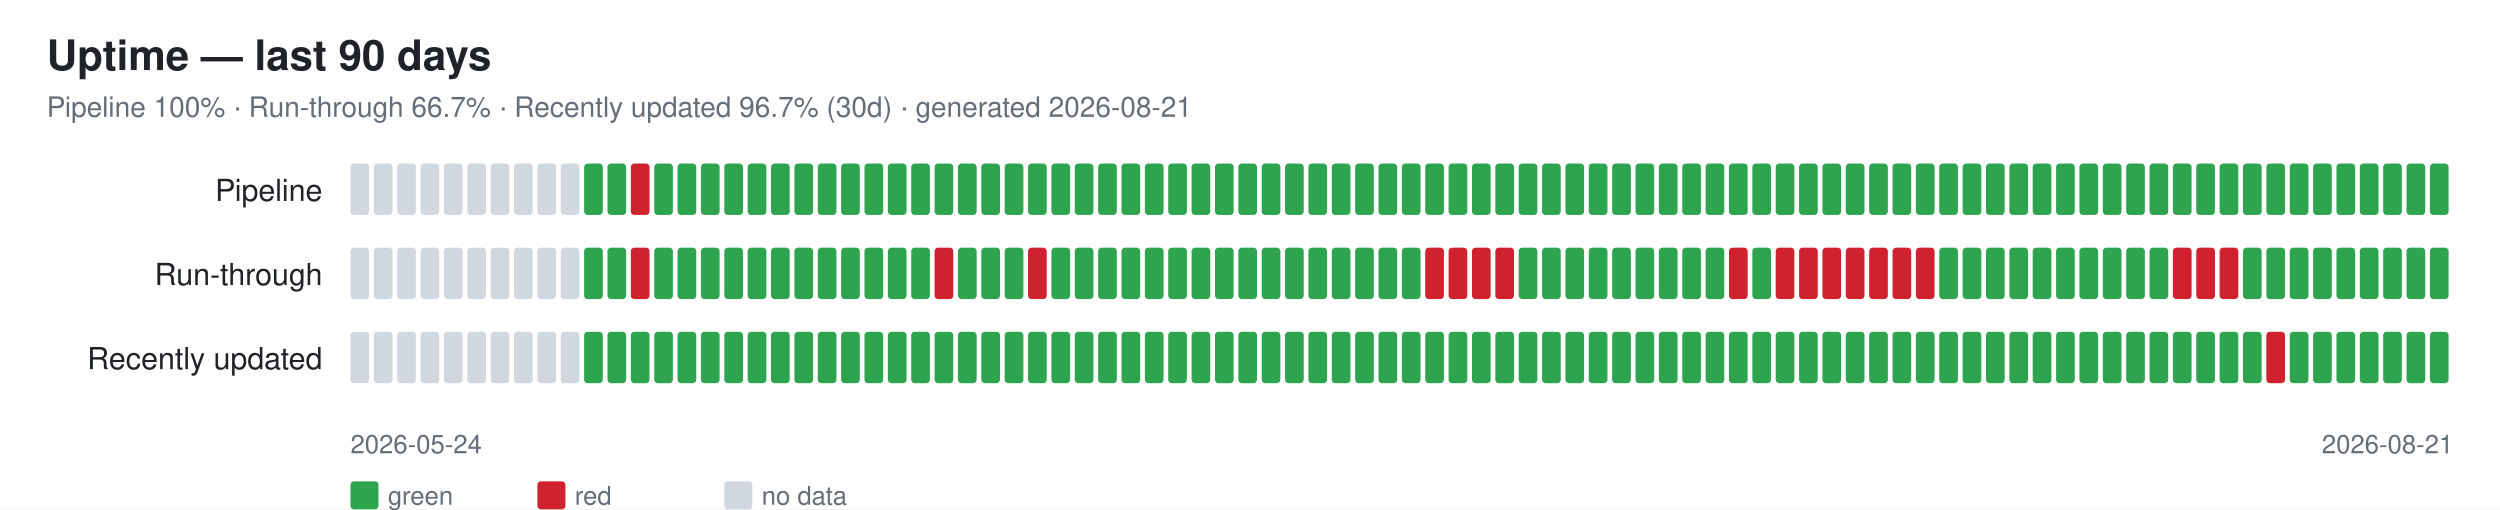
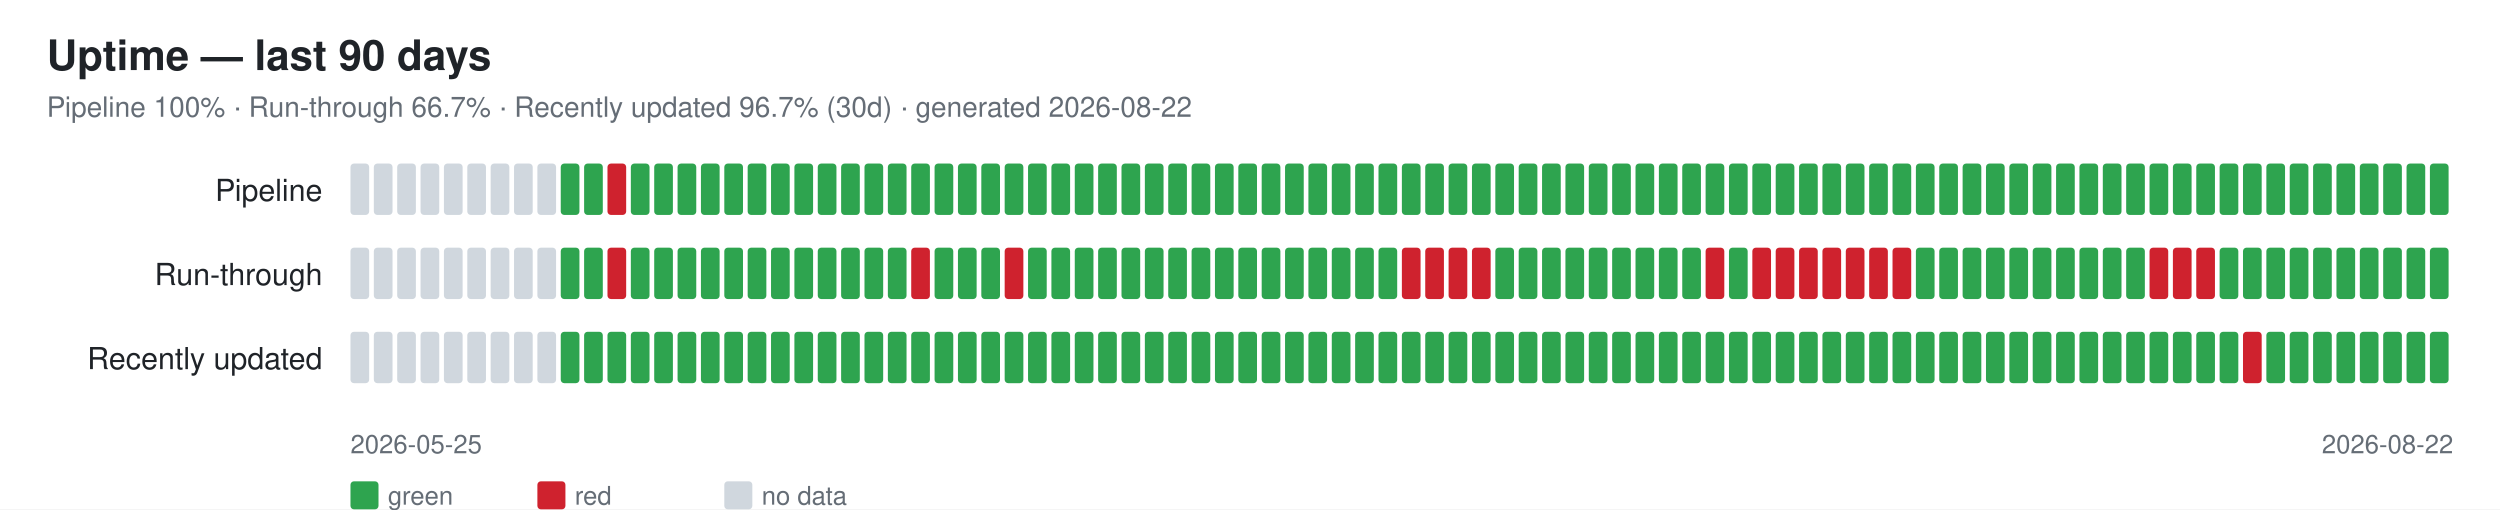
<svg xmlns="http://www.w3.org/2000/svg" width="1070" height="218" font-family="-apple-system,Segoe UI,Helvetica,Arial,sans-serif">
  <rect width="1070" height="218" fill="#ffffff" />
  <text x="20" y="30" font-size="18" font-weight="600" fill="#1f2328">Uptime — last 90 days</text>
-   <text x="20" y="50" font-size="12" fill="#656d76">Pipeline 100% · Run-through 66.7% · Recently updated 96.7% (30d) · generated 2026-08-21</text>
+   <text x="20" y="50" font-size="12" fill="#656d76">Pipeline 100% · Run-through 66.7% · Recently updated 96.7% (30d) · generated 2026-08-22</text>
  <text x="138" y="86" font-size="13" fill="#1f2328" text-anchor="end">Pipeline</text>
  <rect x="150" y="70" width="8" height="22" rx="1.5" fill="#d0d7de" />
  <rect x="160" y="70" width="8" height="22" rx="1.5" fill="#d0d7de" />
  <rect x="170" y="70" width="8" height="22" rx="1.5" fill="#d0d7de" />
  <rect x="180" y="70" width="8" height="22" rx="1.5" fill="#d0d7de" />
  <rect x="190" y="70" width="8" height="22" rx="1.5" fill="#d0d7de" />
  <rect x="200" y="70" width="8" height="22" rx="1.5" fill="#d0d7de" />
  <rect x="210" y="70" width="8" height="22" rx="1.5" fill="#d0d7de" />
  <rect x="220" y="70" width="8" height="22" rx="1.5" fill="#d0d7de" />
  <rect x="230" y="70" width="8" height="22" rx="1.5" fill="#d0d7de" />
-   <rect x="240" y="70" width="8" height="22" rx="1.5" fill="#d0d7de" />
+   <rect x="240" y="70" width="8" height="22" rx="1.5" fill="#2ea44f" />
  <rect x="250" y="70" width="8" height="22" rx="1.5" fill="#2ea44f" />
-   <rect x="260" y="70" width="8" height="22" rx="1.5" fill="#2ea44f" />
-   <rect x="270" y="70" width="8" height="22" rx="1.5" fill="#cf222e" />
+   <rect x="260" y="70" width="8" height="22" rx="1.5" fill="#cf222e" />
+   <rect x="270" y="70" width="8" height="22" rx="1.5" fill="#2ea44f" />
  <rect x="280" y="70" width="8" height="22" rx="1.5" fill="#2ea44f" />
  <rect x="290" y="70" width="8" height="22" rx="1.5" fill="#2ea44f" />
  <rect x="300" y="70" width="8" height="22" rx="1.5" fill="#2ea44f" />
  <rect x="310" y="70" width="8" height="22" rx="1.5" fill="#2ea44f" />
  <rect x="320" y="70" width="8" height="22" rx="1.5" fill="#2ea44f" />
  <rect x="330" y="70" width="8" height="22" rx="1.5" fill="#2ea44f" />
  <rect x="340" y="70" width="8" height="22" rx="1.5" fill="#2ea44f" />
  <rect x="350" y="70" width="8" height="22" rx="1.5" fill="#2ea44f" />
  <rect x="360" y="70" width="8" height="22" rx="1.5" fill="#2ea44f" />
  <rect x="370" y="70" width="8" height="22" rx="1.5" fill="#2ea44f" />
  <rect x="380" y="70" width="8" height="22" rx="1.5" fill="#2ea44f" />
  <rect x="390" y="70" width="8" height="22" rx="1.5" fill="#2ea44f" />
  <rect x="400" y="70" width="8" height="22" rx="1.5" fill="#2ea44f" />
  <rect x="410" y="70" width="8" height="22" rx="1.5" fill="#2ea44f" />
  <rect x="420" y="70" width="8" height="22" rx="1.5" fill="#2ea44f" />
  <rect x="430" y="70" width="8" height="22" rx="1.5" fill="#2ea44f" />
  <rect x="440" y="70" width="8" height="22" rx="1.5" fill="#2ea44f" />
  <rect x="450" y="70" width="8" height="22" rx="1.5" fill="#2ea44f" />
  <rect x="460" y="70" width="8" height="22" rx="1.5" fill="#2ea44f" />
  <rect x="470" y="70" width="8" height="22" rx="1.5" fill="#2ea44f" />
  <rect x="480" y="70" width="8" height="22" rx="1.5" fill="#2ea44f" />
  <rect x="490" y="70" width="8" height="22" rx="1.5" fill="#2ea44f" />
  <rect x="500" y="70" width="8" height="22" rx="1.5" fill="#2ea44f" />
  <rect x="510" y="70" width="8" height="22" rx="1.5" fill="#2ea44f" />
  <rect x="520" y="70" width="8" height="22" rx="1.5" fill="#2ea44f" />
  <rect x="530" y="70" width="8" height="22" rx="1.5" fill="#2ea44f" />
  <rect x="540" y="70" width="8" height="22" rx="1.5" fill="#2ea44f" />
  <rect x="550" y="70" width="8" height="22" rx="1.5" fill="#2ea44f" />
  <rect x="560" y="70" width="8" height="22" rx="1.5" fill="#2ea44f" />
  <rect x="570" y="70" width="8" height="22" rx="1.5" fill="#2ea44f" />
  <rect x="580" y="70" width="8" height="22" rx="1.5" fill="#2ea44f" />
  <rect x="590" y="70" width="8" height="22" rx="1.5" fill="#2ea44f" />
  <rect x="600" y="70" width="8" height="22" rx="1.5" fill="#2ea44f" />
  <rect x="610" y="70" width="8" height="22" rx="1.5" fill="#2ea44f" />
  <rect x="620" y="70" width="8" height="22" rx="1.5" fill="#2ea44f" />
  <rect x="630" y="70" width="8" height="22" rx="1.5" fill="#2ea44f" />
  <rect x="640" y="70" width="8" height="22" rx="1.5" fill="#2ea44f" />
  <rect x="650" y="70" width="8" height="22" rx="1.5" fill="#2ea44f" />
  <rect x="660" y="70" width="8" height="22" rx="1.5" fill="#2ea44f" />
  <rect x="670" y="70" width="8" height="22" rx="1.5" fill="#2ea44f" />
  <rect x="680" y="70" width="8" height="22" rx="1.5" fill="#2ea44f" />
  <rect x="690" y="70" width="8" height="22" rx="1.5" fill="#2ea44f" />
  <rect x="700" y="70" width="8" height="22" rx="1.5" fill="#2ea44f" />
  <rect x="710" y="70" width="8" height="22" rx="1.5" fill="#2ea44f" />
  <rect x="720" y="70" width="8" height="22" rx="1.5" fill="#2ea44f" />
  <rect x="730" y="70" width="8" height="22" rx="1.5" fill="#2ea44f" />
  <rect x="740" y="70" width="8" height="22" rx="1.5" fill="#2ea44f" />
  <rect x="750" y="70" width="8" height="22" rx="1.5" fill="#2ea44f" />
  <rect x="760" y="70" width="8" height="22" rx="1.5" fill="#2ea44f" />
  <rect x="770" y="70" width="8" height="22" rx="1.5" fill="#2ea44f" />
  <rect x="780" y="70" width="8" height="22" rx="1.5" fill="#2ea44f" />
  <rect x="790" y="70" width="8" height="22" rx="1.5" fill="#2ea44f" />
  <rect x="800" y="70" width="8" height="22" rx="1.5" fill="#2ea44f" />
  <rect x="810" y="70" width="8" height="22" rx="1.5" fill="#2ea44f" />
  <rect x="820" y="70" width="8" height="22" rx="1.5" fill="#2ea44f" />
  <rect x="830" y="70" width="8" height="22" rx="1.5" fill="#2ea44f" />
  <rect x="840" y="70" width="8" height="22" rx="1.5" fill="#2ea44f" />
  <rect x="850" y="70" width="8" height="22" rx="1.5" fill="#2ea44f" />
  <rect x="860" y="70" width="8" height="22" rx="1.5" fill="#2ea44f" />
  <rect x="870" y="70" width="8" height="22" rx="1.5" fill="#2ea44f" />
  <rect x="880" y="70" width="8" height="22" rx="1.5" fill="#2ea44f" />
  <rect x="890" y="70" width="8" height="22" rx="1.5" fill="#2ea44f" />
  <rect x="900" y="70" width="8" height="22" rx="1.5" fill="#2ea44f" />
  <rect x="910" y="70" width="8" height="22" rx="1.5" fill="#2ea44f" />
  <rect x="920" y="70" width="8" height="22" rx="1.5" fill="#2ea44f" />
  <rect x="930" y="70" width="8" height="22" rx="1.5" fill="#2ea44f" />
  <rect x="940" y="70" width="8" height="22" rx="1.5" fill="#2ea44f" />
  <rect x="950" y="70" width="8" height="22" rx="1.5" fill="#2ea44f" />
  <rect x="960" y="70" width="8" height="22" rx="1.5" fill="#2ea44f" />
  <rect x="970" y="70" width="8" height="22" rx="1.5" fill="#2ea44f" />
  <rect x="980" y="70" width="8" height="22" rx="1.5" fill="#2ea44f" />
  <rect x="990" y="70" width="8" height="22" rx="1.5" fill="#2ea44f" />
  <rect x="1000" y="70" width="8" height="22" rx="1.5" fill="#2ea44f" />
  <rect x="1010" y="70" width="8" height="22" rx="1.5" fill="#2ea44f" />
  <rect x="1020" y="70" width="8" height="22" rx="1.5" fill="#2ea44f" />
  <rect x="1030" y="70" width="8" height="22" rx="1.5" fill="#2ea44f" />
  <rect x="1040" y="70" width="8" height="22" rx="1.5" fill="#2ea44f" />
  <text x="138" y="122" font-size="13" fill="#1f2328" text-anchor="end">Run-through</text>
  <rect x="150" y="106" width="8" height="22" rx="1.5" fill="#d0d7de" />
  <rect x="160" y="106" width="8" height="22" rx="1.5" fill="#d0d7de" />
  <rect x="170" y="106" width="8" height="22" rx="1.5" fill="#d0d7de" />
  <rect x="180" y="106" width="8" height="22" rx="1.5" fill="#d0d7de" />
  <rect x="190" y="106" width="8" height="22" rx="1.5" fill="#d0d7de" />
  <rect x="200" y="106" width="8" height="22" rx="1.5" fill="#d0d7de" />
  <rect x="210" y="106" width="8" height="22" rx="1.5" fill="#d0d7de" />
  <rect x="220" y="106" width="8" height="22" rx="1.5" fill="#d0d7de" />
  <rect x="230" y="106" width="8" height="22" rx="1.5" fill="#d0d7de" />
-   <rect x="240" y="106" width="8" height="22" rx="1.5" fill="#d0d7de" />
+   <rect x="240" y="106" width="8" height="22" rx="1.5" fill="#2ea44f" />
  <rect x="250" y="106" width="8" height="22" rx="1.5" fill="#2ea44f" />
-   <rect x="260" y="106" width="8" height="22" rx="1.5" fill="#2ea44f" />
-   <rect x="270" y="106" width="8" height="22" rx="1.5" fill="#cf222e" />
+   <rect x="260" y="106" width="8" height="22" rx="1.5" fill="#cf222e" />
+   <rect x="270" y="106" width="8" height="22" rx="1.5" fill="#2ea44f" />
  <rect x="280" y="106" width="8" height="22" rx="1.5" fill="#2ea44f" />
  <rect x="290" y="106" width="8" height="22" rx="1.5" fill="#2ea44f" />
  <rect x="300" y="106" width="8" height="22" rx="1.5" fill="#2ea44f" />
  <rect x="310" y="106" width="8" height="22" rx="1.5" fill="#2ea44f" />
  <rect x="320" y="106" width="8" height="22" rx="1.5" fill="#2ea44f" />
  <rect x="330" y="106" width="8" height="22" rx="1.5" fill="#2ea44f" />
  <rect x="340" y="106" width="8" height="22" rx="1.5" fill="#2ea44f" />
  <rect x="350" y="106" width="8" height="22" rx="1.5" fill="#2ea44f" />
  <rect x="360" y="106" width="8" height="22" rx="1.5" fill="#2ea44f" />
  <rect x="370" y="106" width="8" height="22" rx="1.5" fill="#2ea44f" />
  <rect x="380" y="106" width="8" height="22" rx="1.5" fill="#2ea44f" />
-   <rect x="390" y="106" width="8" height="22" rx="1.5" fill="#2ea44f" />
-   <rect x="400" y="106" width="8" height="22" rx="1.5" fill="#cf222e" />
+   <rect x="390" y="106" width="8" height="22" rx="1.5" fill="#cf222e" />
+   <rect x="400" y="106" width="8" height="22" rx="1.5" fill="#2ea44f" />
  <rect x="410" y="106" width="8" height="22" rx="1.5" fill="#2ea44f" />
  <rect x="420" y="106" width="8" height="22" rx="1.5" fill="#2ea44f" />
-   <rect x="430" y="106" width="8" height="22" rx="1.5" fill="#2ea44f" />
-   <rect x="440" y="106" width="8" height="22" rx="1.5" fill="#cf222e" />
+   <rect x="430" y="106" width="8" height="22" rx="1.5" fill="#cf222e" />
+   <rect x="440" y="106" width="8" height="22" rx="1.5" fill="#2ea44f" />
  <rect x="450" y="106" width="8" height="22" rx="1.5" fill="#2ea44f" />
  <rect x="460" y="106" width="8" height="22" rx="1.5" fill="#2ea44f" />
  <rect x="470" y="106" width="8" height="22" rx="1.5" fill="#2ea44f" />
  <rect x="480" y="106" width="8" height="22" rx="1.5" fill="#2ea44f" />
  <rect x="490" y="106" width="8" height="22" rx="1.5" fill="#2ea44f" />
  <rect x="500" y="106" width="8" height="22" rx="1.5" fill="#2ea44f" />
  <rect x="510" y="106" width="8" height="22" rx="1.5" fill="#2ea44f" />
  <rect x="520" y="106" width="8" height="22" rx="1.5" fill="#2ea44f" />
  <rect x="530" y="106" width="8" height="22" rx="1.5" fill="#2ea44f" />
  <rect x="540" y="106" width="8" height="22" rx="1.5" fill="#2ea44f" />
  <rect x="550" y="106" width="8" height="22" rx="1.5" fill="#2ea44f" />
  <rect x="560" y="106" width="8" height="22" rx="1.5" fill="#2ea44f" />
  <rect x="570" y="106" width="8" height="22" rx="1.5" fill="#2ea44f" />
  <rect x="580" y="106" width="8" height="22" rx="1.5" fill="#2ea44f" />
  <rect x="590" y="106" width="8" height="22" rx="1.5" fill="#2ea44f" />
-   <rect x="600" y="106" width="8" height="22" rx="1.5" fill="#2ea44f" />
+   <rect x="600" y="106" width="8" height="22" rx="1.5" fill="#cf222e" />
  <rect x="610" y="106" width="8" height="22" rx="1.5" fill="#cf222e" />
  <rect x="620" y="106" width="8" height="22" rx="1.5" fill="#cf222e" />
  <rect x="630" y="106" width="8" height="22" rx="1.5" fill="#cf222e" />
-   <rect x="640" y="106" width="8" height="22" rx="1.5" fill="#cf222e" />
+   <rect x="640" y="106" width="8" height="22" rx="1.5" fill="#2ea44f" />
  <rect x="650" y="106" width="8" height="22" rx="1.5" fill="#2ea44f" />
  <rect x="660" y="106" width="8" height="22" rx="1.5" fill="#2ea44f" />
  <rect x="670" y="106" width="8" height="22" rx="1.5" fill="#2ea44f" />
  <rect x="680" y="106" width="8" height="22" rx="1.5" fill="#2ea44f" />
  <rect x="690" y="106" width="8" height="22" rx="1.5" fill="#2ea44f" />
  <rect x="700" y="106" width="8" height="22" rx="1.5" fill="#2ea44f" />
  <rect x="710" y="106" width="8" height="22" rx="1.5" fill="#2ea44f" />
  <rect x="720" y="106" width="8" height="22" rx="1.5" fill="#2ea44f" />
-   <rect x="730" y="106" width="8" height="22" rx="1.5" fill="#2ea44f" />
-   <rect x="740" y="106" width="8" height="22" rx="1.5" fill="#cf222e" />
-   <rect x="750" y="106" width="8" height="22" rx="1.5" fill="#2ea44f" />
+   <rect x="730" y="106" width="8" height="22" rx="1.5" fill="#cf222e" />
+   <rect x="740" y="106" width="8" height="22" rx="1.5" fill="#2ea44f" />
+   <rect x="750" y="106" width="8" height="22" rx="1.5" fill="#cf222e" />
  <rect x="760" y="106" width="8" height="22" rx="1.5" fill="#cf222e" />
  <rect x="770" y="106" width="8" height="22" rx="1.5" fill="#cf222e" />
  <rect x="780" y="106" width="8" height="22" rx="1.5" fill="#cf222e" />
  <rect x="790" y="106" width="8" height="22" rx="1.5" fill="#cf222e" />
  <rect x="800" y="106" width="8" height="22" rx="1.5" fill="#cf222e" />
  <rect x="810" y="106" width="8" height="22" rx="1.5" fill="#cf222e" />
-   <rect x="820" y="106" width="8" height="22" rx="1.5" fill="#cf222e" />
+   <rect x="820" y="106" width="8" height="22" rx="1.5" fill="#2ea44f" />
  <rect x="830" y="106" width="8" height="22" rx="1.5" fill="#2ea44f" />
  <rect x="840" y="106" width="8" height="22" rx="1.5" fill="#2ea44f" />
  <rect x="850" y="106" width="8" height="22" rx="1.5" fill="#2ea44f" />
  <rect x="860" y="106" width="8" height="22" rx="1.5" fill="#2ea44f" />
  <rect x="870" y="106" width="8" height="22" rx="1.5" fill="#2ea44f" />
  <rect x="880" y="106" width="8" height="22" rx="1.5" fill="#2ea44f" />
  <rect x="890" y="106" width="8" height="22" rx="1.5" fill="#2ea44f" />
  <rect x="900" y="106" width="8" height="22" rx="1.5" fill="#2ea44f" />
  <rect x="910" y="106" width="8" height="22" rx="1.5" fill="#2ea44f" />
-   <rect x="920" y="106" width="8" height="22" rx="1.5" fill="#2ea44f" />
+   <rect x="920" y="106" width="8" height="22" rx="1.5" fill="#cf222e" />
  <rect x="930" y="106" width="8" height="22" rx="1.5" fill="#cf222e" />
  <rect x="940" y="106" width="8" height="22" rx="1.5" fill="#cf222e" />
-   <rect x="950" y="106" width="8" height="22" rx="1.5" fill="#cf222e" />
+   <rect x="950" y="106" width="8" height="22" rx="1.5" fill="#2ea44f" />
  <rect x="960" y="106" width="8" height="22" rx="1.5" fill="#2ea44f" />
  <rect x="970" y="106" width="8" height="22" rx="1.5" fill="#2ea44f" />
  <rect x="980" y="106" width="8" height="22" rx="1.5" fill="#2ea44f" />
  <rect x="990" y="106" width="8" height="22" rx="1.5" fill="#2ea44f" />
  <rect x="1000" y="106" width="8" height="22" rx="1.5" fill="#2ea44f" />
  <rect x="1010" y="106" width="8" height="22" rx="1.5" fill="#2ea44f" />
  <rect x="1020" y="106" width="8" height="22" rx="1.5" fill="#2ea44f" />
  <rect x="1030" y="106" width="8" height="22" rx="1.5" fill="#2ea44f" />
  <rect x="1040" y="106" width="8" height="22" rx="1.5" fill="#2ea44f" />
  <text x="138" y="158" font-size="13" fill="#1f2328" text-anchor="end">Recently updated</text>
  <rect x="150" y="142" width="8" height="22" rx="1.5" fill="#d0d7de" />
  <rect x="160" y="142" width="8" height="22" rx="1.5" fill="#d0d7de" />
  <rect x="170" y="142" width="8" height="22" rx="1.5" fill="#d0d7de" />
  <rect x="180" y="142" width="8" height="22" rx="1.5" fill="#d0d7de" />
  <rect x="190" y="142" width="8" height="22" rx="1.5" fill="#d0d7de" />
  <rect x="200" y="142" width="8" height="22" rx="1.5" fill="#d0d7de" />
  <rect x="210" y="142" width="8" height="22" rx="1.5" fill="#d0d7de" />
  <rect x="220" y="142" width="8" height="22" rx="1.5" fill="#d0d7de" />
  <rect x="230" y="142" width="8" height="22" rx="1.5" fill="#d0d7de" />
-   <rect x="240" y="142" width="8" height="22" rx="1.5" fill="#d0d7de" />
+   <rect x="240" y="142" width="8" height="22" rx="1.5" fill="#2ea44f" />
  <rect x="250" y="142" width="8" height="22" rx="1.5" fill="#2ea44f" />
  <rect x="260" y="142" width="8" height="22" rx="1.5" fill="#2ea44f" />
  <rect x="270" y="142" width="8" height="22" rx="1.5" fill="#2ea44f" />
  <rect x="280" y="142" width="8" height="22" rx="1.5" fill="#2ea44f" />
  <rect x="290" y="142" width="8" height="22" rx="1.5" fill="#2ea44f" />
  <rect x="300" y="142" width="8" height="22" rx="1.5" fill="#2ea44f" />
  <rect x="310" y="142" width="8" height="22" rx="1.5" fill="#2ea44f" />
  <rect x="320" y="142" width="8" height="22" rx="1.5" fill="#2ea44f" />
  <rect x="330" y="142" width="8" height="22" rx="1.5" fill="#2ea44f" />
  <rect x="340" y="142" width="8" height="22" rx="1.5" fill="#2ea44f" />
  <rect x="350" y="142" width="8" height="22" rx="1.5" fill="#2ea44f" />
  <rect x="360" y="142" width="8" height="22" rx="1.5" fill="#2ea44f" />
  <rect x="370" y="142" width="8" height="22" rx="1.5" fill="#2ea44f" />
  <rect x="380" y="142" width="8" height="22" rx="1.5" fill="#2ea44f" />
  <rect x="390" y="142" width="8" height="22" rx="1.5" fill="#2ea44f" />
  <rect x="400" y="142" width="8" height="22" rx="1.5" fill="#2ea44f" />
  <rect x="410" y="142" width="8" height="22" rx="1.5" fill="#2ea44f" />
  <rect x="420" y="142" width="8" height="22" rx="1.5" fill="#2ea44f" />
  <rect x="430" y="142" width="8" height="22" rx="1.5" fill="#2ea44f" />
  <rect x="440" y="142" width="8" height="22" rx="1.5" fill="#2ea44f" />
  <rect x="450" y="142" width="8" height="22" rx="1.5" fill="#2ea44f" />
  <rect x="460" y="142" width="8" height="22" rx="1.5" fill="#2ea44f" />
  <rect x="470" y="142" width="8" height="22" rx="1.5" fill="#2ea44f" />
  <rect x="480" y="142" width="8" height="22" rx="1.5" fill="#2ea44f" />
  <rect x="490" y="142" width="8" height="22" rx="1.5" fill="#2ea44f" />
  <rect x="500" y="142" width="8" height="22" rx="1.5" fill="#2ea44f" />
  <rect x="510" y="142" width="8" height="22" rx="1.5" fill="#2ea44f" />
  <rect x="520" y="142" width="8" height="22" rx="1.5" fill="#2ea44f" />
  <rect x="530" y="142" width="8" height="22" rx="1.5" fill="#2ea44f" />
  <rect x="540" y="142" width="8" height="22" rx="1.5" fill="#2ea44f" />
  <rect x="550" y="142" width="8" height="22" rx="1.5" fill="#2ea44f" />
  <rect x="560" y="142" width="8" height="22" rx="1.5" fill="#2ea44f" />
  <rect x="570" y="142" width="8" height="22" rx="1.5" fill="#2ea44f" />
  <rect x="580" y="142" width="8" height="22" rx="1.5" fill="#2ea44f" />
  <rect x="590" y="142" width="8" height="22" rx="1.5" fill="#2ea44f" />
  <rect x="600" y="142" width="8" height="22" rx="1.5" fill="#2ea44f" />
  <rect x="610" y="142" width="8" height="22" rx="1.5" fill="#2ea44f" />
  <rect x="620" y="142" width="8" height="22" rx="1.5" fill="#2ea44f" />
  <rect x="630" y="142" width="8" height="22" rx="1.5" fill="#2ea44f" />
  <rect x="640" y="142" width="8" height="22" rx="1.5" fill="#2ea44f" />
  <rect x="650" y="142" width="8" height="22" rx="1.5" fill="#2ea44f" />
  <rect x="660" y="142" width="8" height="22" rx="1.5" fill="#2ea44f" />
  <rect x="670" y="142" width="8" height="22" rx="1.5" fill="#2ea44f" />
  <rect x="680" y="142" width="8" height="22" rx="1.5" fill="#2ea44f" />
  <rect x="690" y="142" width="8" height="22" rx="1.5" fill="#2ea44f" />
  <rect x="700" y="142" width="8" height="22" rx="1.5" fill="#2ea44f" />
  <rect x="710" y="142" width="8" height="22" rx="1.5" fill="#2ea44f" />
  <rect x="720" y="142" width="8" height="22" rx="1.5" fill="#2ea44f" />
  <rect x="730" y="142" width="8" height="22" rx="1.5" fill="#2ea44f" />
  <rect x="740" y="142" width="8" height="22" rx="1.5" fill="#2ea44f" />
  <rect x="750" y="142" width="8" height="22" rx="1.5" fill="#2ea44f" />
  <rect x="760" y="142" width="8" height="22" rx="1.5" fill="#2ea44f" />
  <rect x="770" y="142" width="8" height="22" rx="1.5" fill="#2ea44f" />
  <rect x="780" y="142" width="8" height="22" rx="1.5" fill="#2ea44f" />
  <rect x="790" y="142" width="8" height="22" rx="1.5" fill="#2ea44f" />
  <rect x="800" y="142" width="8" height="22" rx="1.5" fill="#2ea44f" />
  <rect x="810" y="142" width="8" height="22" rx="1.5" fill="#2ea44f" />
  <rect x="820" y="142" width="8" height="22" rx="1.5" fill="#2ea44f" />
  <rect x="830" y="142" width="8" height="22" rx="1.5" fill="#2ea44f" />
  <rect x="840" y="142" width="8" height="22" rx="1.5" fill="#2ea44f" />
  <rect x="850" y="142" width="8" height="22" rx="1.5" fill="#2ea44f" />
  <rect x="860" y="142" width="8" height="22" rx="1.5" fill="#2ea44f" />
  <rect x="870" y="142" width="8" height="22" rx="1.5" fill="#2ea44f" />
  <rect x="880" y="142" width="8" height="22" rx="1.5" fill="#2ea44f" />
  <rect x="890" y="142" width="8" height="22" rx="1.5" fill="#2ea44f" />
  <rect x="900" y="142" width="8" height="22" rx="1.5" fill="#2ea44f" />
  <rect x="910" y="142" width="8" height="22" rx="1.5" fill="#2ea44f" />
  <rect x="920" y="142" width="8" height="22" rx="1.5" fill="#2ea44f" />
  <rect x="930" y="142" width="8" height="22" rx="1.5" fill="#2ea44f" />
  <rect x="940" y="142" width="8" height="22" rx="1.5" fill="#2ea44f" />
  <rect x="950" y="142" width="8" height="22" rx="1.5" fill="#2ea44f" />
-   <rect x="960" y="142" width="8" height="22" rx="1.5" fill="#2ea44f" />
-   <rect x="970" y="142" width="8" height="22" rx="1.5" fill="#cf222e" />
+   <rect x="960" y="142" width="8" height="22" rx="1.5" fill="#cf222e" />
+   <rect x="970" y="142" width="8" height="22" rx="1.5" fill="#2ea44f" />
  <rect x="980" y="142" width="8" height="22" rx="1.5" fill="#2ea44f" />
  <rect x="990" y="142" width="8" height="22" rx="1.5" fill="#2ea44f" />
  <rect x="1000" y="142" width="8" height="22" rx="1.5" fill="#2ea44f" />
  <rect x="1010" y="142" width="8" height="22" rx="1.5" fill="#2ea44f" />
  <rect x="1020" y="142" width="8" height="22" rx="1.5" fill="#2ea44f" />
  <rect x="1030" y="142" width="8" height="22" rx="1.5" fill="#2ea44f" />
  <rect x="1040" y="142" width="8" height="22" rx="1.5" fill="#2ea44f" />
-   <text x="150" y="194" font-size="11" fill="#656d76">2026-05-24</text>
-   <text x="1050" y="194" font-size="11" fill="#656d76" text-anchor="end">2026-08-21</text>
+   <text x="150" y="194" font-size="11" fill="#656d76">2026-05-25</text>
+   <text x="1050" y="194" font-size="11" fill="#656d76" text-anchor="end">2026-08-22</text>
  <rect x="150" y="206" width="12" height="12" rx="1.5" fill="#2ea44f" />
  <text x="166" y="216" font-size="11" fill="#656d76">green</text>
  <rect x="230" y="206" width="12" height="12" rx="1.5" fill="#cf222e" />
  <text x="246" y="216" font-size="11" fill="#656d76">red</text>
  <rect x="310" y="206" width="12" height="12" rx="1.5" fill="#d0d7de" />
  <text x="326" y="216" font-size="11" fill="#656d76">no data</text>
</svg>
